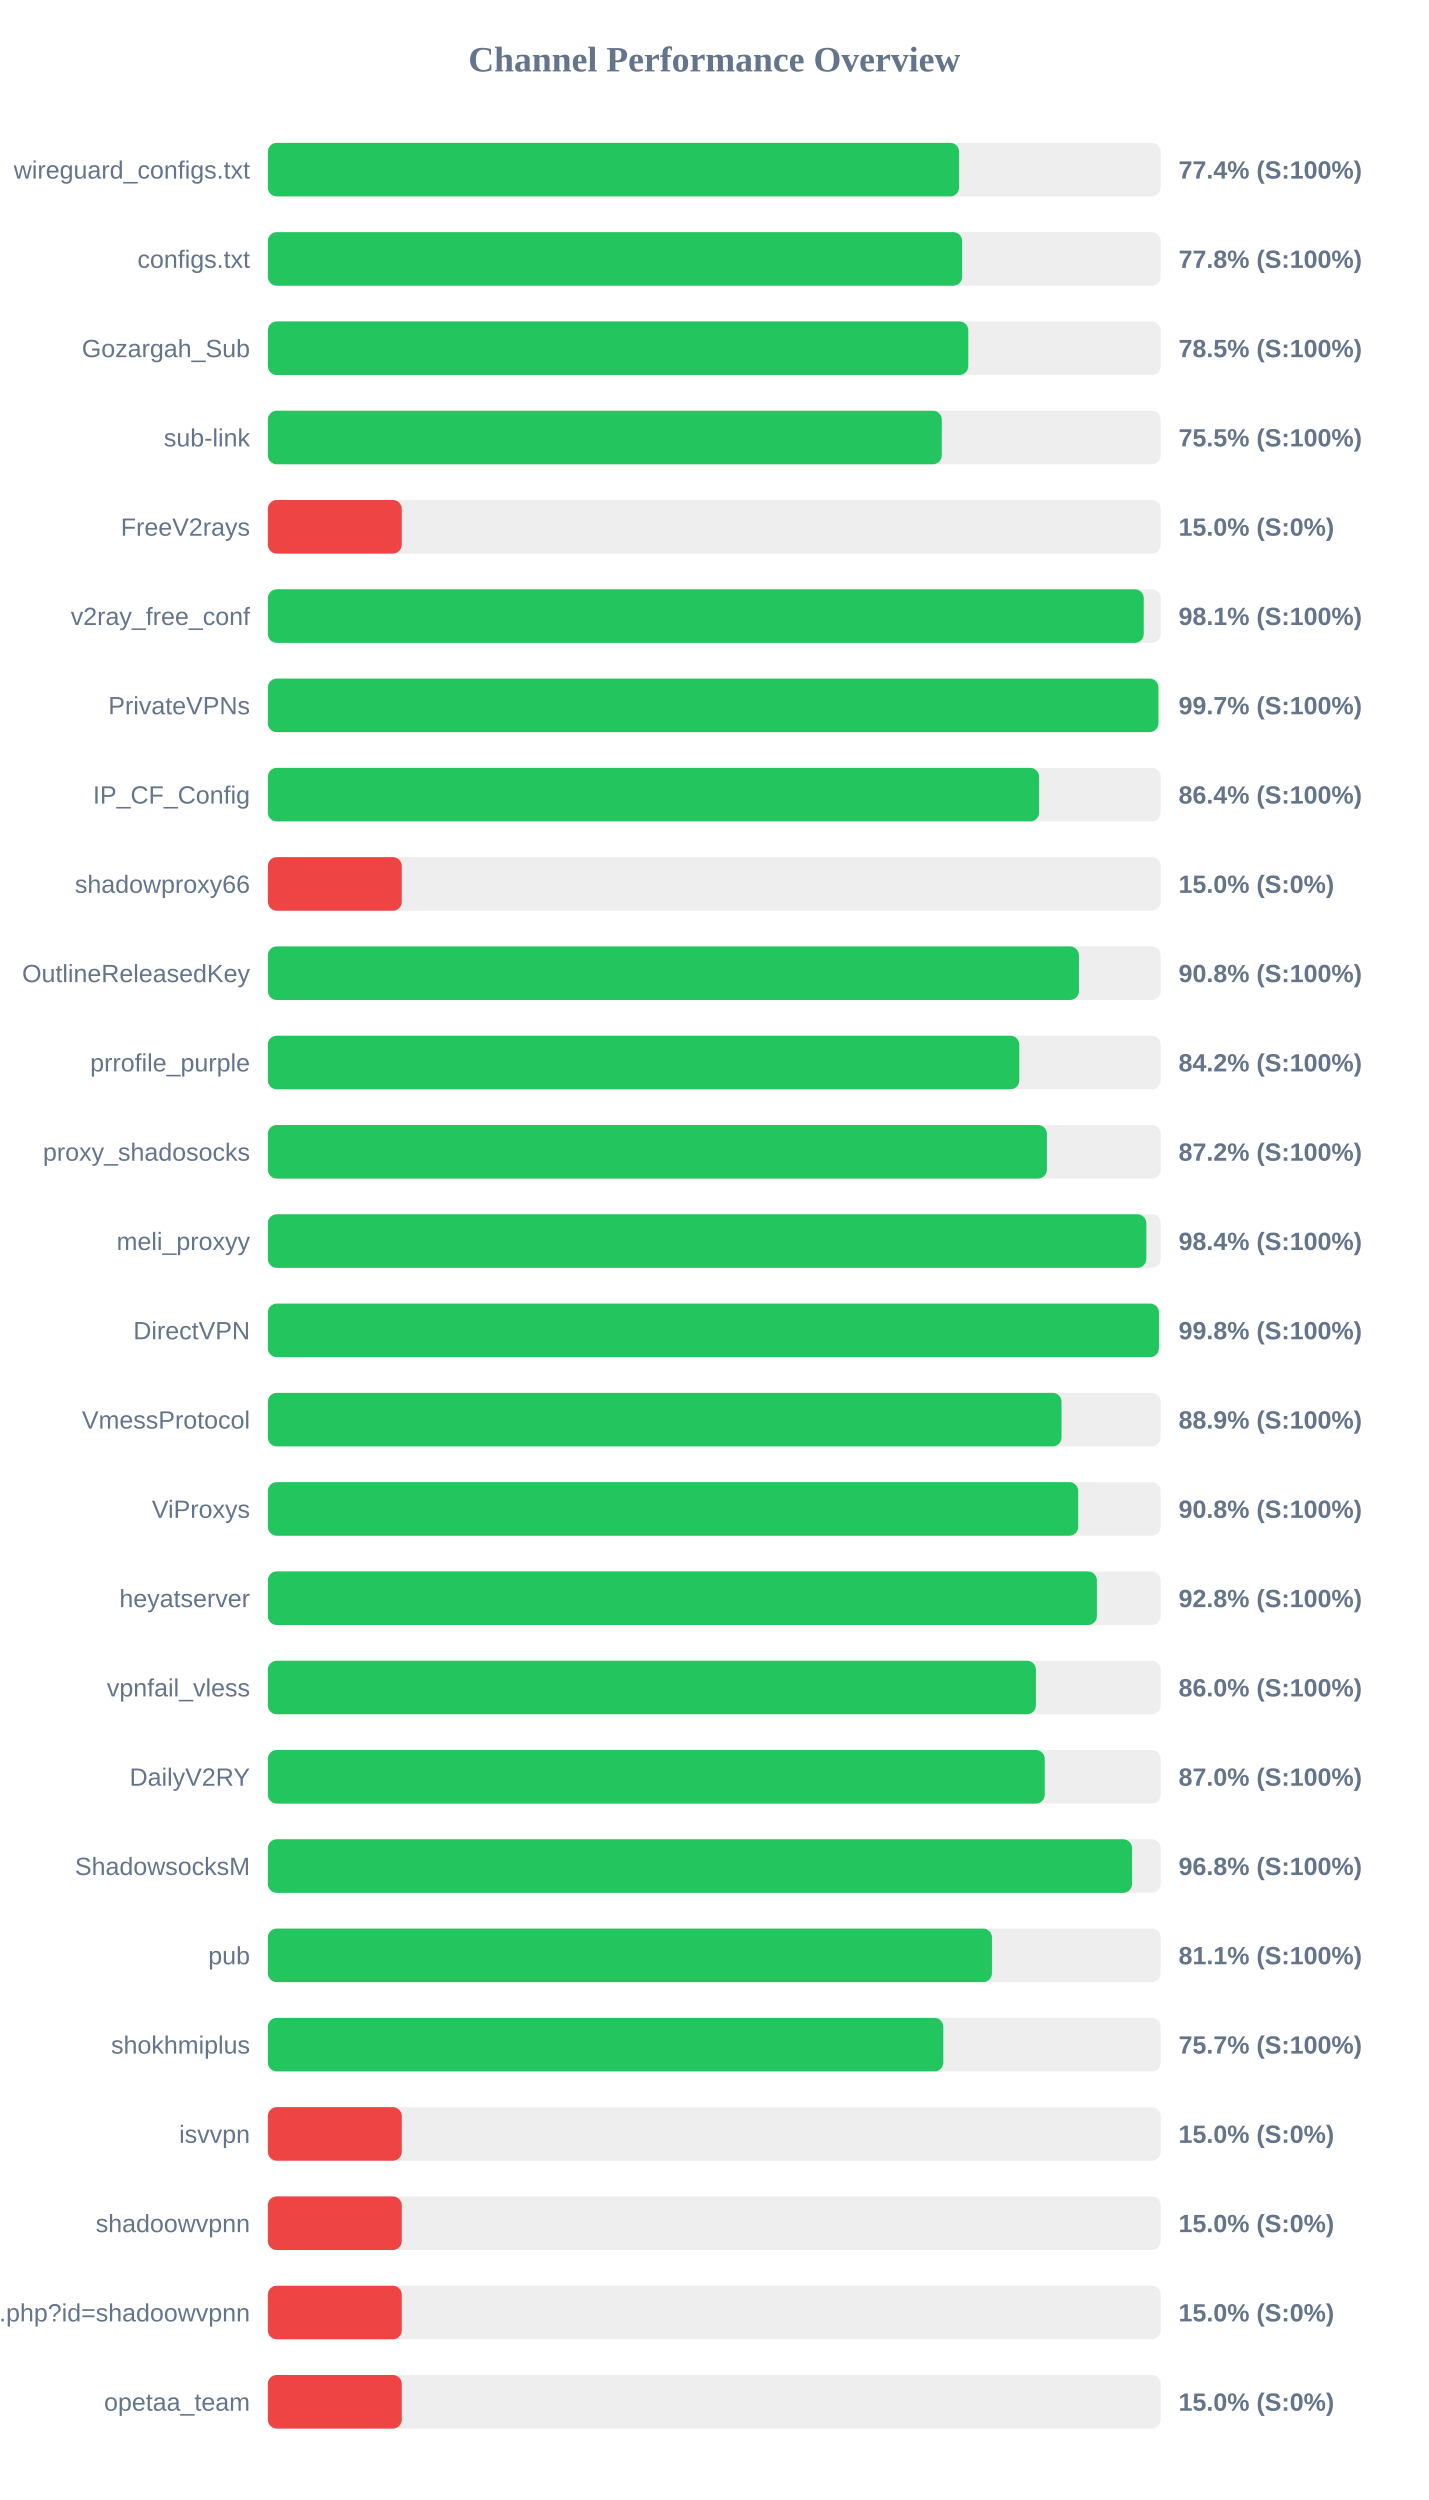
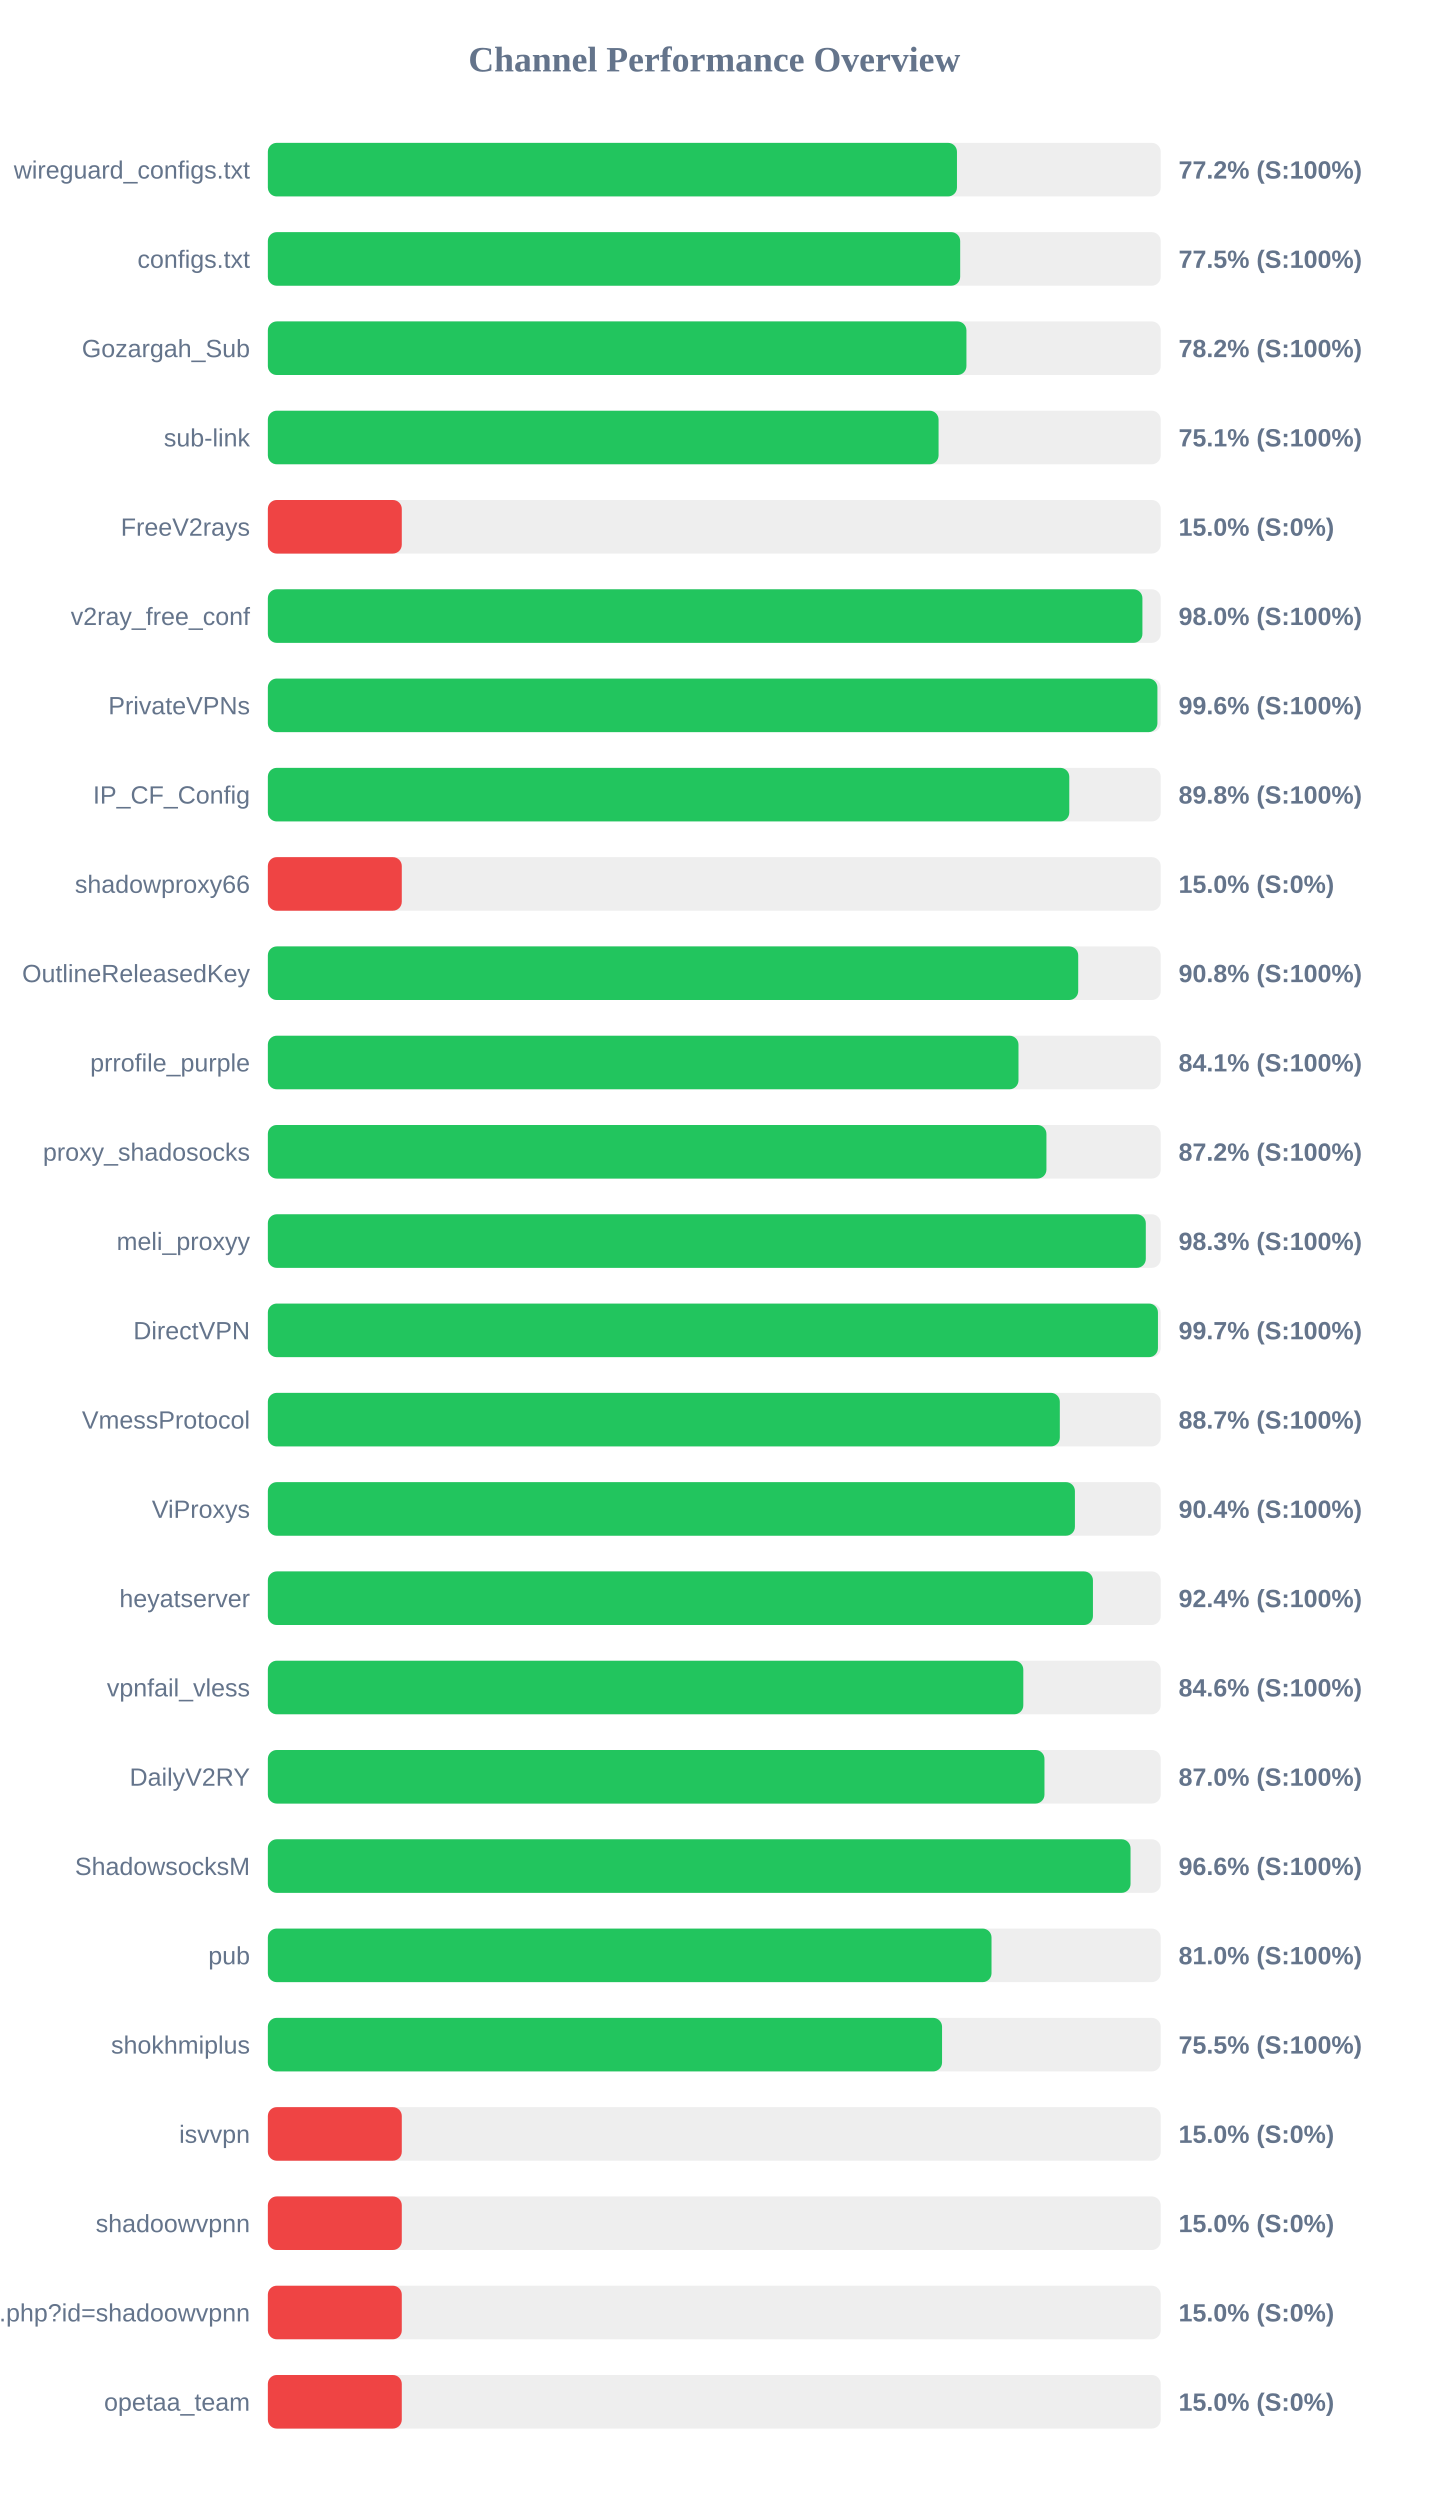
<svg xmlns="http://www.w3.org/2000/svg" width="800" height="1400" version="1.1">
  <style>
        .row { font: 14px Arial; fill: #64748b; }
        .score { font: bold 14px Arial; fill: #64748b; }
    </style>
  <text x="400" y="40" text-anchor="middle" font-size="20px" font-weight="bold" fill="#64748b">Channel Performance Overview</text>
  <rect x="150" y="80" width="500" height="30" fill="#eee" rx="5" />
-   <rect x="150" y="80" width="387.1" height="30" fill="#22c55e" rx="5" />
+   <rect x="150" y="80" width="385.9" height="30" fill="#22c55e" rx="5" />
  <text x="140" y="100" text-anchor="end" class="row">wireguard_configs.txt</text>
-   <text x="660" y="100" text-anchor="start" class="score">77.4% (S:100%)</text>
+   <text x="660" y="100" text-anchor="start" class="score">77.2% (S:100%)</text>
  <rect x="150" y="130" width="500" height="30" fill="#eee" rx="5" />
-   <rect x="150" y="130" width="388.8" height="30" fill="#22c55e" rx="5" />
+   <rect x="150" y="130" width="387.7" height="30" fill="#22c55e" rx="5" />
  <text x="140" y="150" text-anchor="end" class="row">configs.txt</text>
-   <text x="660" y="150" text-anchor="start" class="score">77.8% (S:100%)</text>
+   <text x="660" y="150" text-anchor="start" class="score">77.5% (S:100%)</text>
  <rect x="150" y="180" width="500" height="30" fill="#eee" rx="5" />
-   <rect x="150" y="180" width="392.25" height="30" fill="#22c55e" rx="5" />
+   <rect x="150" y="180" width="391.2" height="30" fill="#22c55e" rx="5" />
  <text x="140" y="200" text-anchor="end" class="row">Gozargah_Sub</text>
-   <text x="660" y="200" text-anchor="start" class="score">78.5% (S:100%)</text>
+   <text x="660" y="200" text-anchor="start" class="score">78.2% (S:100%)</text>
  <rect x="150" y="230" width="500" height="30" fill="#eee" rx="5" />
-   <rect x="150" y="230" width="377.4" height="30" fill="#22c55e" rx="5" />
+   <rect x="150" y="230" width="375.6" height="30" fill="#22c55e" rx="5" />
  <text x="140" y="250" text-anchor="end" class="row">sub-link</text>
-   <text x="660" y="250" text-anchor="start" class="score">75.5% (S:100%)</text>
+   <text x="660" y="250" text-anchor="start" class="score">75.1% (S:100%)</text>
  <rect x="150" y="280" width="500" height="30" fill="#eee" rx="5" />
  <rect x="150" y="280" width="75.0" height="30" fill="#ef4444" rx="5" />
  <text x="140" y="300" text-anchor="end" class="row">FreeV2rays</text>
  <text x="660" y="300" text-anchor="start" class="score">15.0% (S:0%)</text>
  <rect x="150" y="330" width="500" height="30" fill="#eee" rx="5" />
-   <rect x="150" y="330" width="490.5" height="30" fill="#22c55e" rx="5" />
+   <rect x="150" y="330" width="489.75" height="30" fill="#22c55e" rx="5" />
  <text x="140" y="350" text-anchor="end" class="row">v2ray_free_conf</text>
-   <text x="660" y="350" text-anchor="start" class="score">98.1% (S:100%)</text>
+   <text x="660" y="350" text-anchor="start" class="score">98.0% (S:100%)</text>
  <rect x="150" y="380" width="500" height="30" fill="#eee" rx="5" />
-   <rect x="150" y="380" width="498.7" height="30" fill="#22c55e" rx="5" />
+   <rect x="150" y="380" width="498.15" height="30" fill="#22c55e" rx="5" />
  <text x="140" y="400" text-anchor="end" class="row">PrivateVPNs</text>
-   <text x="660" y="400" text-anchor="start" class="score">99.7% (S:100%)</text>
+   <text x="660" y="400" text-anchor="start" class="score">99.6% (S:100%)</text>
  <rect x="150" y="430" width="500" height="30" fill="#eee" rx="5" />
-   <rect x="150" y="430" width="431.9" height="30" fill="#22c55e" rx="5" />
+   <rect x="150" y="430" width="448.8" height="30" fill="#22c55e" rx="5" />
  <text x="140" y="450" text-anchor="end" class="row">IP_CF_Config</text>
-   <text x="660" y="450" text-anchor="start" class="score">86.4% (S:100%)</text>
+   <text x="660" y="450" text-anchor="start" class="score">89.8% (S:100%)</text>
  <rect x="150" y="480" width="500" height="30" fill="#eee" rx="5" />
  <rect x="150" y="480" width="75.0" height="30" fill="#ef4444" rx="5" />
  <text x="140" y="500" text-anchor="end" class="row">shadowproxy66</text>
  <text x="660" y="500" text-anchor="start" class="score">15.0% (S:0%)</text>
  <rect x="150" y="530" width="500" height="30" fill="#eee" rx="5" />
-   <rect x="150" y="530" width="454.2" height="30" fill="#22c55e" rx="5" />
+   <rect x="150" y="530" width="453.8" height="30" fill="#22c55e" rx="5" />
  <text x="140" y="550" text-anchor="end" class="row">OutlineReleasedKey</text>
  <text x="660" y="550" text-anchor="start" class="score">90.8% (S:100%)</text>
  <rect x="150" y="580" width="500" height="30" fill="#eee" rx="5" />
-   <rect x="150" y="580" width="420.8" height="30" fill="#22c55e" rx="5" />
+   <rect x="150" y="580" width="420.35" height="30" fill="#22c55e" rx="5" />
  <text x="140" y="600" text-anchor="end" class="row">prrofile_purple</text>
-   <text x="660" y="600" text-anchor="start" class="score">84.2% (S:100%)</text>
+   <text x="660" y="600" text-anchor="start" class="score">84.1% (S:100%)</text>
  <rect x="150" y="630" width="500" height="30" fill="#eee" rx="5" />
-   <rect x="150" y="630" width="436.25" height="30" fill="#22c55e" rx="5" />
+   <rect x="150" y="630" width="436.0" height="30" fill="#22c55e" rx="5" />
  <text x="140" y="650" text-anchor="end" class="row">proxy_shadosocks</text>
  <text x="660" y="650" text-anchor="start" class="score">87.2% (S:100%)</text>
  <rect x="150" y="680" width="500" height="30" fill="#eee" rx="5" />
-   <rect x="150" y="680" width="491.95" height="30" fill="#22c55e" rx="5" />
+   <rect x="150" y="680" width="491.65" height="30" fill="#22c55e" rx="5" />
  <text x="140" y="700" text-anchor="end" class="row">meli_proxyy</text>
-   <text x="660" y="700" text-anchor="start" class="score">98.4% (S:100%)</text>
+   <text x="660" y="700" text-anchor="start" class="score">98.3% (S:100%)</text>
  <rect x="150" y="730" width="500" height="30" fill="#eee" rx="5" />
-   <rect x="150" y="730" width="499.0" height="30" fill="#22c55e" rx="5" />
+   <rect x="150" y="730" width="498.45" height="30" fill="#22c55e" rx="5" />
  <text x="140" y="750" text-anchor="end" class="row">DirectVPN</text>
-   <text x="660" y="750" text-anchor="start" class="score">99.8% (S:100%)</text>
+   <text x="660" y="750" text-anchor="start" class="score">99.7% (S:100%)</text>
  <rect x="150" y="780" width="500" height="30" fill="#eee" rx="5" />
-   <rect x="150" y="780" width="444.45" height="30" fill="#22c55e" rx="5" />
+   <rect x="150" y="780" width="443.5" height="30" fill="#22c55e" rx="5" />
  <text x="140" y="800" text-anchor="end" class="row">VmessProtocol</text>
-   <text x="660" y="800" text-anchor="start" class="score">88.9% (S:100%)</text>
+   <text x="660" y="800" text-anchor="start" class="score">88.7% (S:100%)</text>
  <rect x="150" y="830" width="500" height="30" fill="#eee" rx="5" />
-   <rect x="150" y="830" width="453.8" height="30" fill="#22c55e" rx="5" />
+   <rect x="150" y="830" width="451.95" height="30" fill="#22c55e" rx="5" />
  <text x="140" y="850" text-anchor="end" class="row">ViProxys</text>
-   <text x="660" y="850" text-anchor="start" class="score">90.8% (S:100%)</text>
+   <text x="660" y="850" text-anchor="start" class="score">90.4% (S:100%)</text>
  <rect x="150" y="880" width="500" height="30" fill="#eee" rx="5" />
-   <rect x="150" y="880" width="464.25" height="30" fill="#22c55e" rx="5" />
+   <rect x="150" y="880" width="462.05" height="30" fill="#22c55e" rx="5" />
  <text x="140" y="900" text-anchor="end" class="row">heyatserver</text>
-   <text x="660" y="900" text-anchor="start" class="score">92.8% (S:100%)</text>
+   <text x="660" y="900" text-anchor="start" class="score">92.4% (S:100%)</text>
  <rect x="150" y="930" width="500" height="30" fill="#eee" rx="5" />
-   <rect x="150" y="930" width="430.1" height="30" fill="#22c55e" rx="5" />
+   <rect x="150" y="930" width="423.05" height="30" fill="#22c55e" rx="5" />
  <text x="140" y="950" text-anchor="end" class="row">vpnfail_vless</text>
-   <text x="660" y="950" text-anchor="start" class="score">86.0% (S:100%)</text>
+   <text x="660" y="950" text-anchor="start" class="score">84.6% (S:100%)</text>
  <rect x="150" y="980" width="500" height="30" fill="#eee" rx="5" />
-   <rect x="150" y="980" width="435.05" height="30" fill="#22c55e" rx="5" />
+   <rect x="150" y="980" width="434.9" height="30" fill="#22c55e" rx="5" />
  <text x="140" y="1000" text-anchor="end" class="row">DailyV2RY</text>
  <text x="660" y="1000" text-anchor="start" class="score">87.0% (S:100%)</text>
  <rect x="150" y="1030" width="500" height="30" fill="#eee" rx="5" />
-   <rect x="150" y="1030" width="483.95" height="30" fill="#22c55e" rx="5" />
+   <rect x="150" y="1030" width="483.1" height="30" fill="#22c55e" rx="5" />
  <text x="140" y="1050" text-anchor="end" class="row">ShadowsocksM</text>
-   <text x="660" y="1050" text-anchor="start" class="score">96.8% (S:100%)</text>
+   <text x="660" y="1050" text-anchor="start" class="score">96.6% (S:100%)</text>
  <rect x="150" y="1080" width="500" height="30" fill="#eee" rx="5" />
-   <rect x="150" y="1080" width="405.5" height="30" fill="#22c55e" rx="5" />
+   <rect x="150" y="1080" width="405.25" height="30" fill="#22c55e" rx="5" />
  <text x="140" y="1100" text-anchor="end" class="row">pub</text>
-   <text x="660" y="1100" text-anchor="start" class="score">81.1% (S:100%)</text>
+   <text x="660" y="1100" text-anchor="start" class="score">81.0% (S:100%)</text>
  <rect x="150" y="1130" width="500" height="30" fill="#eee" rx="5" />
-   <rect x="150" y="1130" width="378.25" height="30" fill="#22c55e" rx="5" />
+   <rect x="150" y="1130" width="377.55" height="30" fill="#22c55e" rx="5" />
  <text x="140" y="1150" text-anchor="end" class="row">shokhmiplus</text>
-   <text x="660" y="1150" text-anchor="start" class="score">75.7% (S:100%)</text>
+   <text x="660" y="1150" text-anchor="start" class="score">75.5% (S:100%)</text>
  <rect x="150" y="1180" width="500" height="30" fill="#eee" rx="5" />
  <rect x="150" y="1180" width="75.0" height="30" fill="#ef4444" rx="5" />
  <text x="140" y="1200" text-anchor="end" class="row">isvvpn</text>
  <text x="660" y="1200" text-anchor="start" class="score">15.0% (S:0%)</text>
  <rect x="150" y="1230" width="500" height="30" fill="#eee" rx="5" />
  <rect x="150" y="1230" width="75.0" height="30" fill="#ef4444" rx="5" />
  <text x="140" y="1250" text-anchor="end" class="row">shadoowvpnn</text>
  <text x="660" y="1250" text-anchor="start" class="score">15.0% (S:0%)</text>
  <rect x="150" y="1280" width="500" height="30" fill="#eee" rx="5" />
  <rect x="150" y="1280" width="75.0" height="30" fill="#ef4444" rx="5" />
  <text x="140" y="1300" text-anchor="end" class="row">api.php?id=shadoowvpnn</text>
  <text x="660" y="1300" text-anchor="start" class="score">15.0% (S:0%)</text>
  <rect x="150" y="1330" width="500" height="30" fill="#eee" rx="5" />
  <rect x="150" y="1330" width="75.0" height="30" fill="#ef4444" rx="5" />
  <text x="140" y="1350" text-anchor="end" class="row">opetaa_team</text>
  <text x="660" y="1350" text-anchor="start" class="score">15.0% (S:0%)</text>
</svg>
